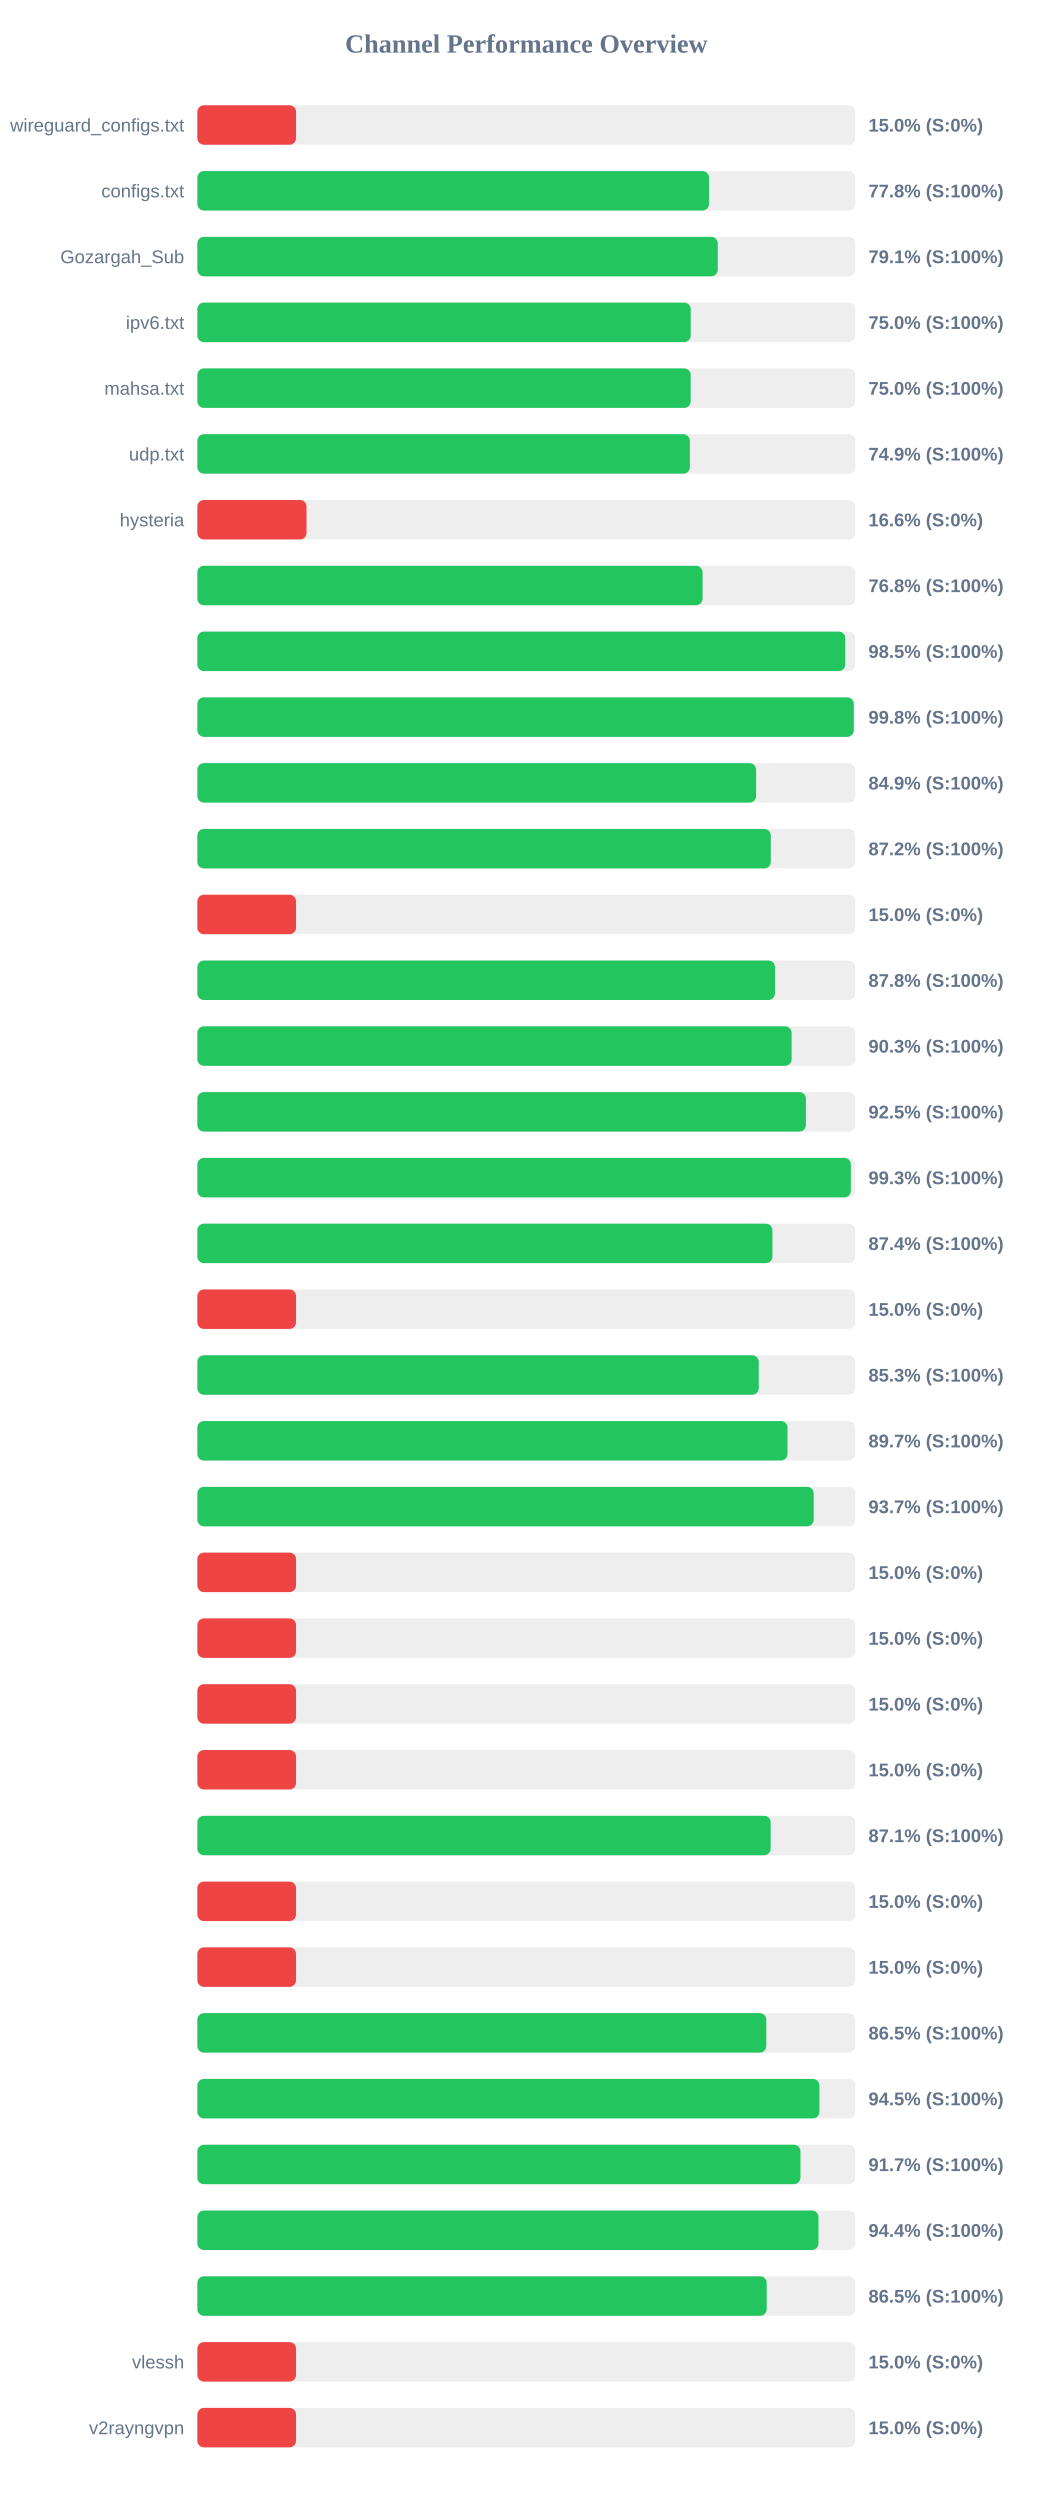
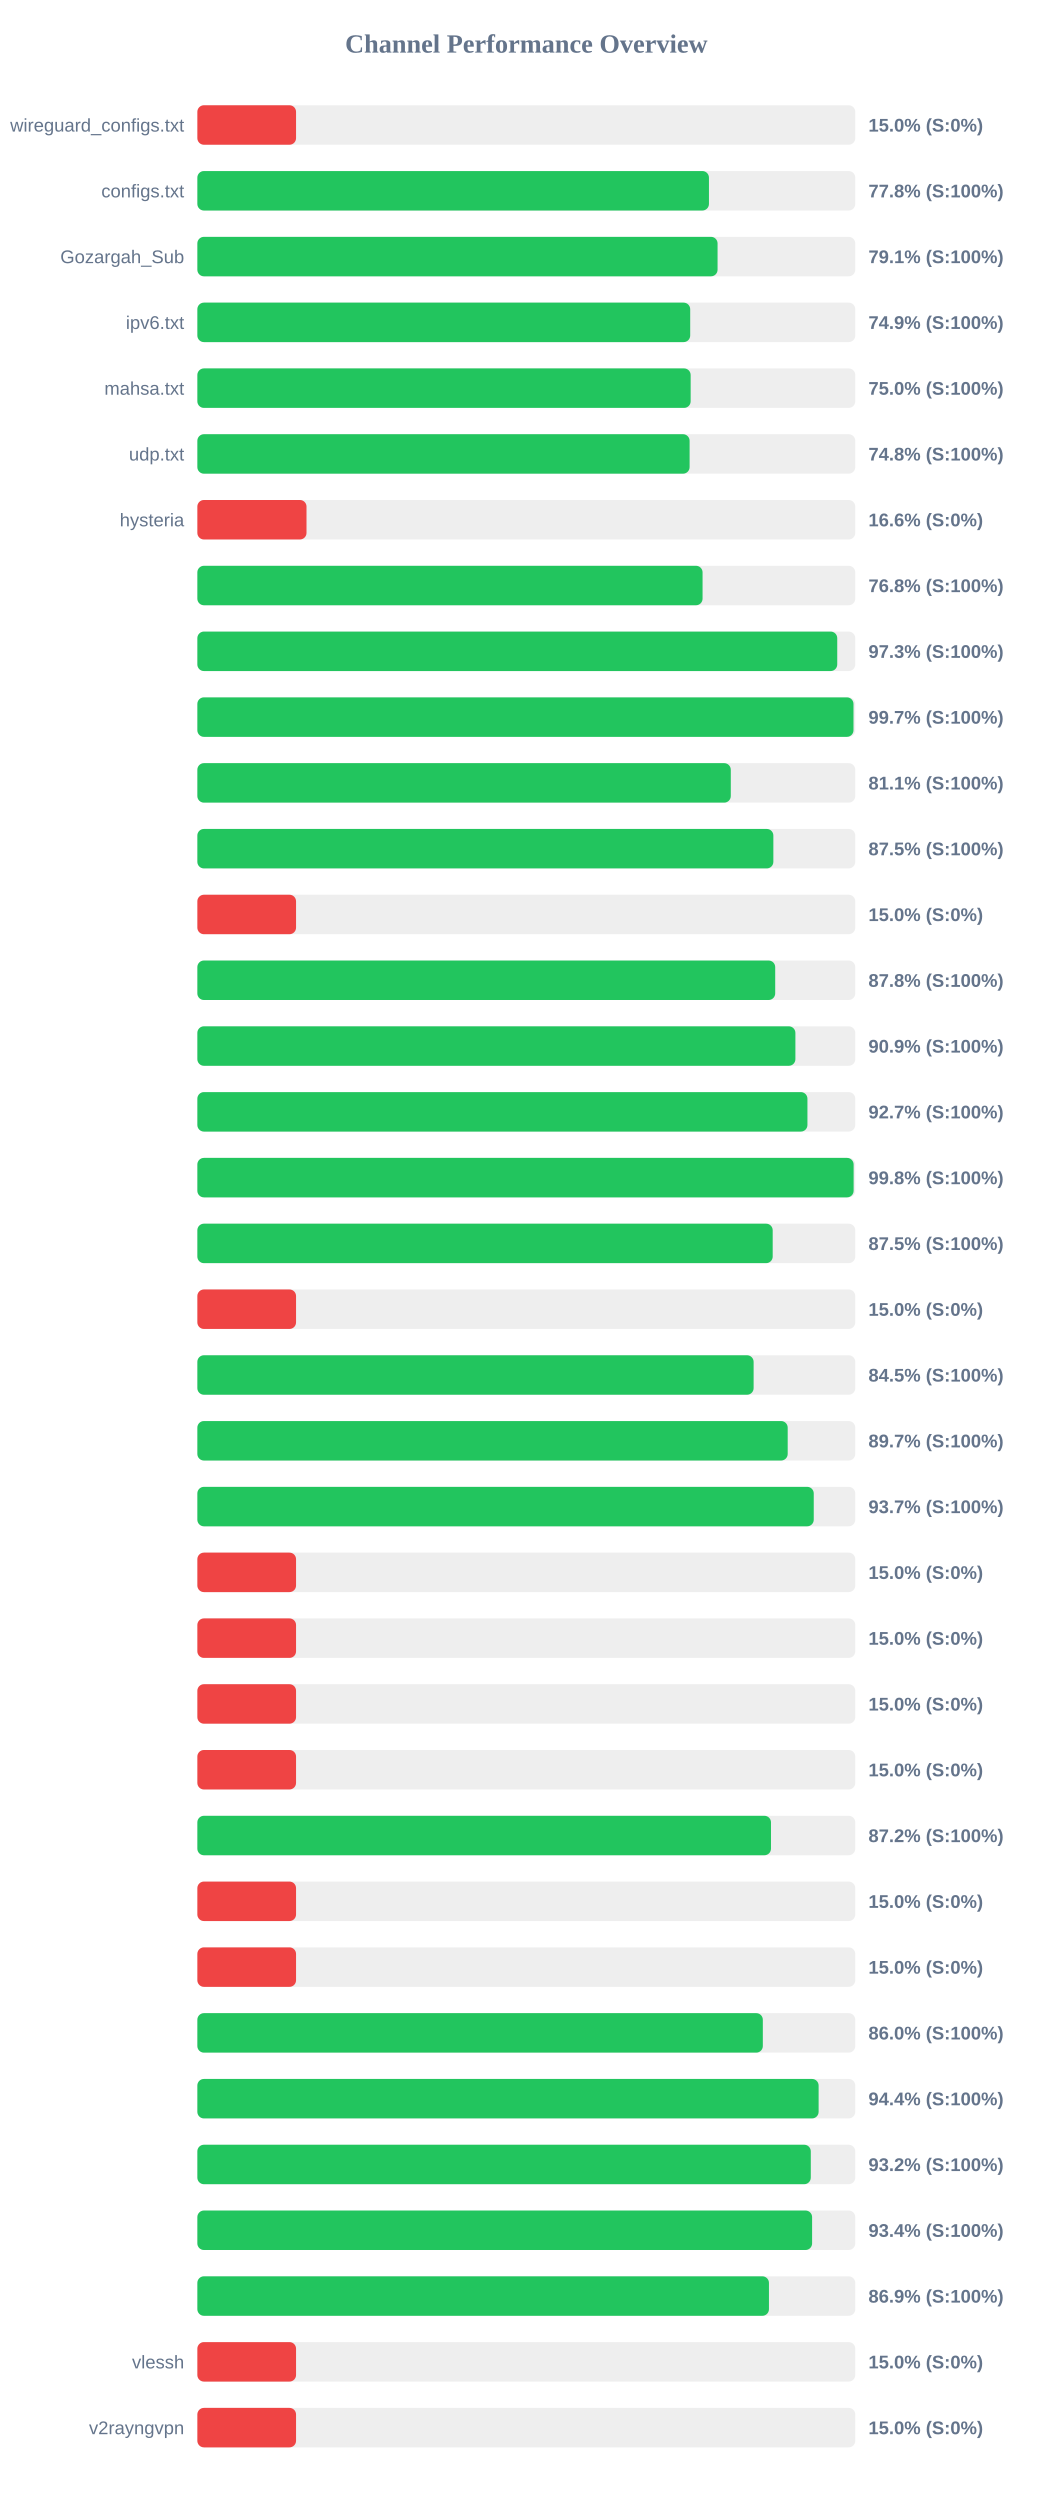
<svg xmlns="http://www.w3.org/2000/svg" width="800" height="1900" version="1.1">
  <style>
        .row { font: 14px Arial; fill: #64748b; }
        .score { font: bold 14px Arial; fill: #64748b; }
    </style>
  <text x="400" y="40" text-anchor="middle" font-size="20px" font-weight="bold" fill="#64748b">Channel Performance Overview</text>
  <rect x="150" y="80" width="500" height="30" fill="#eee" rx="5" />
  <rect x="150" y="80" width="75.0" height="30" fill="#ef4444" rx="5" />
  <text x="140" y="100" text-anchor="end" class="row">wireguard_configs.txt</text>
  <text x="660" y="100" text-anchor="start" class="score">15.0% (S:0%)</text>
  <rect x="150" y="130" width="500" height="30" fill="#eee" rx="5" />
-   <rect x="150" y="130" width="388.85" height="30" fill="#22c55e" rx="5" />
+   <rect x="150" y="130" width="388.8" height="30" fill="#22c55e" rx="5" />
  <text x="140" y="150" text-anchor="end" class="row">configs.txt</text>
  <text x="660" y="150" text-anchor="start" class="score">77.8% (S:100%)</text>
  <rect x="150" y="180" width="500" height="30" fill="#eee" rx="5" />
-   <rect x="150" y="180" width="395.5" height="30" fill="#22c55e" rx="5" />
+   <rect x="150" y="180" width="395.35" height="30" fill="#22c55e" rx="5" />
  <text x="140" y="200" text-anchor="end" class="row">Gozargah_Sub</text>
  <text x="660" y="200" text-anchor="start" class="score">79.1% (S:100%)</text>
  <rect x="150" y="230" width="500" height="30" fill="#eee" rx="5" />
-   <rect x="150" y="230" width="374.95" height="30" fill="#22c55e" rx="5" />
+   <rect x="150" y="230" width="374.55" height="30" fill="#22c55e" rx="5" />
  <text x="140" y="250" text-anchor="end" class="row">ipv6.txt</text>
-   <text x="660" y="250" text-anchor="start" class="score">75.0% (S:100%)</text>
+   <text x="660" y="250" text-anchor="start" class="score">74.9% (S:100%)</text>
  <rect x="150" y="280" width="500" height="30" fill="#eee" rx="5" />
  <rect x="150" y="280" width="374.9" height="30" fill="#22c55e" rx="5" />
  <text x="140" y="300" text-anchor="end" class="row">mahsa.txt</text>
  <text x="660" y="300" text-anchor="start" class="score">75.0% (S:100%)</text>
  <rect x="150" y="330" width="500" height="30" fill="#eee" rx="5" />
-   <rect x="150" y="330" width="374.3" height="30" fill="#22c55e" rx="5" />
+   <rect x="150" y="330" width="374.1" height="30" fill="#22c55e" rx="5" />
  <text x="140" y="350" text-anchor="end" class="row">udp.txt</text>
-   <text x="660" y="350" text-anchor="start" class="score">74.9% (S:100%)</text>
+   <text x="660" y="350" text-anchor="start" class="score">74.8% (S:100%)</text>
  <rect x="150" y="380" width="500" height="30" fill="#eee" rx="5" />
  <rect x="150" y="380" width="82.95" height="30" fill="#ef4444" rx="5" />
  <text x="140" y="400" text-anchor="end" class="row">hysteria</text>
  <text x="660" y="400" text-anchor="start" class="score">16.6% (S:0%)</text>
  <rect x="150" y="430" width="500" height="30" fill="#eee" rx="5" />
  <rect x="150" y="430" width="383.95" height="30" fill="#22c55e" rx="5" />
  <text x="140" y="450" text-anchor="end" class="row" />
  <text x="660" y="450" text-anchor="start" class="score">76.8% (S:100%)</text>
  <rect x="150" y="480" width="500" height="30" fill="#eee" rx="5" />
-   <rect x="150" y="480" width="492.4" height="30" fill="#22c55e" rx="5" />
+   <rect x="150" y="480" width="486.3" height="30" fill="#22c55e" rx="5" />
  <text x="140" y="500" text-anchor="end" class="row" />
-   <text x="660" y="500" text-anchor="start" class="score">98.5% (S:100%)</text>
+   <text x="660" y="500" text-anchor="start" class="score">97.3% (S:100%)</text>
  <rect x="150" y="530" width="500" height="30" fill="#eee" rx="5" />
-   <rect x="150" y="530" width="498.85" height="30" fill="#22c55e" rx="5" />
+   <rect x="150" y="530" width="498.65" height="30" fill="#22c55e" rx="5" />
  <text x="140" y="550" text-anchor="end" class="row" />
-   <text x="660" y="550" text-anchor="start" class="score">99.8% (S:100%)</text>
+   <text x="660" y="550" text-anchor="start" class="score">99.7% (S:100%)</text>
  <rect x="150" y="580" width="500" height="30" fill="#eee" rx="5" />
-   <rect x="150" y="580" width="424.65" height="30" fill="#22c55e" rx="5" />
+   <rect x="150" y="580" width="405.4" height="30" fill="#22c55e" rx="5" />
  <text x="140" y="600" text-anchor="end" class="row" />
-   <text x="660" y="600" text-anchor="start" class="score">84.9% (S:100%)</text>
+   <text x="660" y="600" text-anchor="start" class="score">81.1% (S:100%)</text>
  <rect x="150" y="630" width="500" height="30" fill="#eee" rx="5" />
-   <rect x="150" y="630" width="435.8" height="30" fill="#22c55e" rx="5" />
+   <rect x="150" y="630" width="437.75" height="30" fill="#22c55e" rx="5" />
  <text x="140" y="650" text-anchor="end" class="row" />
-   <text x="660" y="650" text-anchor="start" class="score">87.2% (S:100%)</text>
+   <text x="660" y="650" text-anchor="start" class="score">87.5% (S:100%)</text>
  <rect x="150" y="680" width="500" height="30" fill="#eee" rx="5" />
  <rect x="150" y="680" width="75.0" height="30" fill="#ef4444" rx="5" />
  <text x="140" y="700" text-anchor="end" class="row" />
  <text x="660" y="700" text-anchor="start" class="score">15.0% (S:0%)</text>
  <rect x="150" y="730" width="500" height="30" fill="#eee" rx="5" />
-   <rect x="150" y="730" width="439.0" height="30" fill="#22c55e" rx="5" />
+   <rect x="150" y="730" width="439.15" height="30" fill="#22c55e" rx="5" />
  <text x="140" y="750" text-anchor="end" class="row" />
  <text x="660" y="750" text-anchor="start" class="score">87.8% (S:100%)</text>
  <rect x="150" y="780" width="500" height="30" fill="#eee" rx="5" />
-   <rect x="150" y="780" width="451.65" height="30" fill="#22c55e" rx="5" />
+   <rect x="150" y="780" width="454.5" height="30" fill="#22c55e" rx="5" />
  <text x="140" y="800" text-anchor="end" class="row" />
-   <text x="660" y="800" text-anchor="start" class="score">90.3% (S:100%)</text>
+   <text x="660" y="800" text-anchor="start" class="score">90.9% (S:100%)</text>
  <rect x="150" y="830" width="500" height="30" fill="#eee" rx="5" />
-   <rect x="150" y="830" width="462.5" height="30" fill="#22c55e" rx="5" />
+   <rect x="150" y="830" width="463.65" height="30" fill="#22c55e" rx="5" />
  <text x="140" y="850" text-anchor="end" class="row" />
-   <text x="660" y="850" text-anchor="start" class="score">92.5% (S:100%)</text>
+   <text x="660" y="850" text-anchor="start" class="score">92.7% (S:100%)</text>
  <rect x="150" y="880" width="500" height="30" fill="#eee" rx="5" />
-   <rect x="150" y="880" width="496.65" height="30" fill="#22c55e" rx="5" />
+   <rect x="150" y="880" width="498.75" height="30" fill="#22c55e" rx="5" />
  <text x="140" y="900" text-anchor="end" class="row" />
-   <text x="660" y="900" text-anchor="start" class="score">99.3% (S:100%)</text>
+   <text x="660" y="900" text-anchor="start" class="score">99.8% (S:100%)</text>
  <rect x="150" y="930" width="500" height="30" fill="#eee" rx="5" />
-   <rect x="150" y="930" width="437.05" height="30" fill="#22c55e" rx="5" />
+   <rect x="150" y="930" width="437.25" height="30" fill="#22c55e" rx="5" />
  <text x="140" y="950" text-anchor="end" class="row" />
-   <text x="660" y="950" text-anchor="start" class="score">87.4% (S:100%)</text>
+   <text x="660" y="950" text-anchor="start" class="score">87.5% (S:100%)</text>
  <rect x="150" y="980" width="500" height="30" fill="#eee" rx="5" />
  <rect x="150" y="980" width="75.0" height="30" fill="#ef4444" rx="5" />
  <text x="140" y="1000" text-anchor="end" class="row" />
  <text x="660" y="1000" text-anchor="start" class="score">15.0% (S:0%)</text>
  <rect x="150" y="1030" width="500" height="30" fill="#eee" rx="5" />
-   <rect x="150" y="1030" width="426.65" height="30" fill="#22c55e" rx="5" />
+   <rect x="150" y="1030" width="422.75" height="30" fill="#22c55e" rx="5" />
  <text x="140" y="1050" text-anchor="end" class="row" />
-   <text x="660" y="1050" text-anchor="start" class="score">85.3% (S:100%)</text>
+   <text x="660" y="1050" text-anchor="start" class="score">84.5% (S:100%)</text>
  <rect x="150" y="1080" width="500" height="30" fill="#eee" rx="5" />
-   <rect x="150" y="1080" width="448.5" height="30" fill="#22c55e" rx="5" />
+   <rect x="150" y="1080" width="448.65" height="30" fill="#22c55e" rx="5" />
  <text x="140" y="1100" text-anchor="end" class="row" />
  <text x="660" y="1100" text-anchor="start" class="score">89.7% (S:100%)</text>
  <rect x="150" y="1130" width="500" height="30" fill="#eee" rx="5" />
-   <rect x="150" y="1130" width="468.4" height="30" fill="#22c55e" rx="5" />
+   <rect x="150" y="1130" width="468.45" height="30" fill="#22c55e" rx="5" />
  <text x="140" y="1150" text-anchor="end" class="row" />
  <text x="660" y="1150" text-anchor="start" class="score">93.7% (S:100%)</text>
  <rect x="150" y="1180" width="500" height="30" fill="#eee" rx="5" />
  <rect x="150" y="1180" width="75.0" height="30" fill="#ef4444" rx="5" />
  <text x="140" y="1200" text-anchor="end" class="row" />
  <text x="660" y="1200" text-anchor="start" class="score">15.0% (S:0%)</text>
  <rect x="150" y="1230" width="500" height="30" fill="#eee" rx="5" />
  <rect x="150" y="1230" width="75.0" height="30" fill="#ef4444" rx="5" />
  <text x="140" y="1250" text-anchor="end" class="row" />
  <text x="660" y="1250" text-anchor="start" class="score">15.0% (S:0%)</text>
  <rect x="150" y="1280" width="500" height="30" fill="#eee" rx="5" />
  <rect x="150" y="1280" width="75.0" height="30" fill="#ef4444" rx="5" />
  <text x="140" y="1300" text-anchor="end" class="row" />
  <text x="660" y="1300" text-anchor="start" class="score">15.0% (S:0%)</text>
  <rect x="150" y="1330" width="500" height="30" fill="#eee" rx="5" />
  <rect x="150" y="1330" width="75.0" height="30" fill="#ef4444" rx="5" />
  <text x="140" y="1350" text-anchor="end" class="row" />
  <text x="660" y="1350" text-anchor="start" class="score">15.0% (S:0%)</text>
  <rect x="150" y="1380" width="500" height="30" fill="#eee" rx="5" />
-   <rect x="150" y="1380" width="435.7" height="30" fill="#22c55e" rx="5" />
+   <rect x="150" y="1380" width="435.95" height="30" fill="#22c55e" rx="5" />
  <text x="140" y="1400" text-anchor="end" class="row" />
-   <text x="660" y="1400" text-anchor="start" class="score">87.1% (S:100%)</text>
+   <text x="660" y="1400" text-anchor="start" class="score">87.2% (S:100%)</text>
  <rect x="150" y="1430" width="500" height="30" fill="#eee" rx="5" />
  <rect x="150" y="1430" width="75.0" height="30" fill="#ef4444" rx="5" />
  <text x="140" y="1450" text-anchor="end" class="row" />
  <text x="660" y="1450" text-anchor="start" class="score">15.0% (S:0%)</text>
  <rect x="150" y="1480" width="500" height="30" fill="#eee" rx="5" />
  <rect x="150" y="1480" width="75.0" height="30" fill="#ef4444" rx="5" />
  <text x="140" y="1500" text-anchor="end" class="row" />
  <text x="660" y="1500" text-anchor="start" class="score">15.0% (S:0%)</text>
  <rect x="150" y="1530" width="500" height="30" fill="#eee" rx="5" />
-   <rect x="150" y="1530" width="432.4" height="30" fill="#22c55e" rx="5" />
+   <rect x="150" y="1530" width="429.75" height="30" fill="#22c55e" rx="5" />
  <text x="140" y="1550" text-anchor="end" class="row" />
-   <text x="660" y="1550" text-anchor="start" class="score">86.5% (S:100%)</text>
+   <text x="660" y="1550" text-anchor="start" class="score">86.0% (S:100%)</text>
  <rect x="150" y="1580" width="500" height="30" fill="#eee" rx="5" />
-   <rect x="150" y="1580" width="472.75" height="30" fill="#22c55e" rx="5" />
+   <rect x="150" y="1580" width="472.15" height="30" fill="#22c55e" rx="5" />
  <text x="140" y="1600" text-anchor="end" class="row" />
-   <text x="660" y="1600" text-anchor="start" class="score">94.5% (S:100%)</text>
+   <text x="660" y="1600" text-anchor="start" class="score">94.4% (S:100%)</text>
  <rect x="150" y="1630" width="500" height="30" fill="#eee" rx="5" />
-   <rect x="150" y="1630" width="458.35" height="30" fill="#22c55e" rx="5" />
+   <rect x="150" y="1630" width="466.2" height="30" fill="#22c55e" rx="5" />
  <text x="140" y="1650" text-anchor="end" class="row" />
-   <text x="660" y="1650" text-anchor="start" class="score">91.7% (S:100%)</text>
+   <text x="660" y="1650" text-anchor="start" class="score">93.2% (S:100%)</text>
  <rect x="150" y="1680" width="500" height="30" fill="#eee" rx="5" />
-   <rect x="150" y="1680" width="472.05" height="30" fill="#22c55e" rx="5" />
+   <rect x="150" y="1680" width="467.2" height="30" fill="#22c55e" rx="5" />
  <text x="140" y="1700" text-anchor="end" class="row" />
-   <text x="660" y="1700" text-anchor="start" class="score">94.4% (S:100%)</text>
+   <text x="660" y="1700" text-anchor="start" class="score">93.4% (S:100%)</text>
  <rect x="150" y="1730" width="500" height="30" fill="#eee" rx="5" />
-   <rect x="150" y="1730" width="432.7" height="30" fill="#22c55e" rx="5" />
+   <rect x="150" y="1730" width="434.4" height="30" fill="#22c55e" rx="5" />
  <text x="140" y="1750" text-anchor="end" class="row" />
-   <text x="660" y="1750" text-anchor="start" class="score">86.5% (S:100%)</text>
+   <text x="660" y="1750" text-anchor="start" class="score">86.9% (S:100%)</text>
  <rect x="150" y="1780" width="500" height="30" fill="#eee" rx="5" />
  <rect x="150" y="1780" width="75.0" height="30" fill="#ef4444" rx="5" />
  <text x="140" y="1800" text-anchor="end" class="row">vlessh</text>
  <text x="660" y="1800" text-anchor="start" class="score">15.0% (S:0%)</text>
  <rect x="150" y="1830" width="500" height="30" fill="#eee" rx="5" />
  <rect x="150" y="1830" width="75.0" height="30" fill="#ef4444" rx="5" />
  <text x="140" y="1850" text-anchor="end" class="row">v2rayngvpn</text>
  <text x="660" y="1850" text-anchor="start" class="score">15.0% (S:0%)</text>
</svg>
